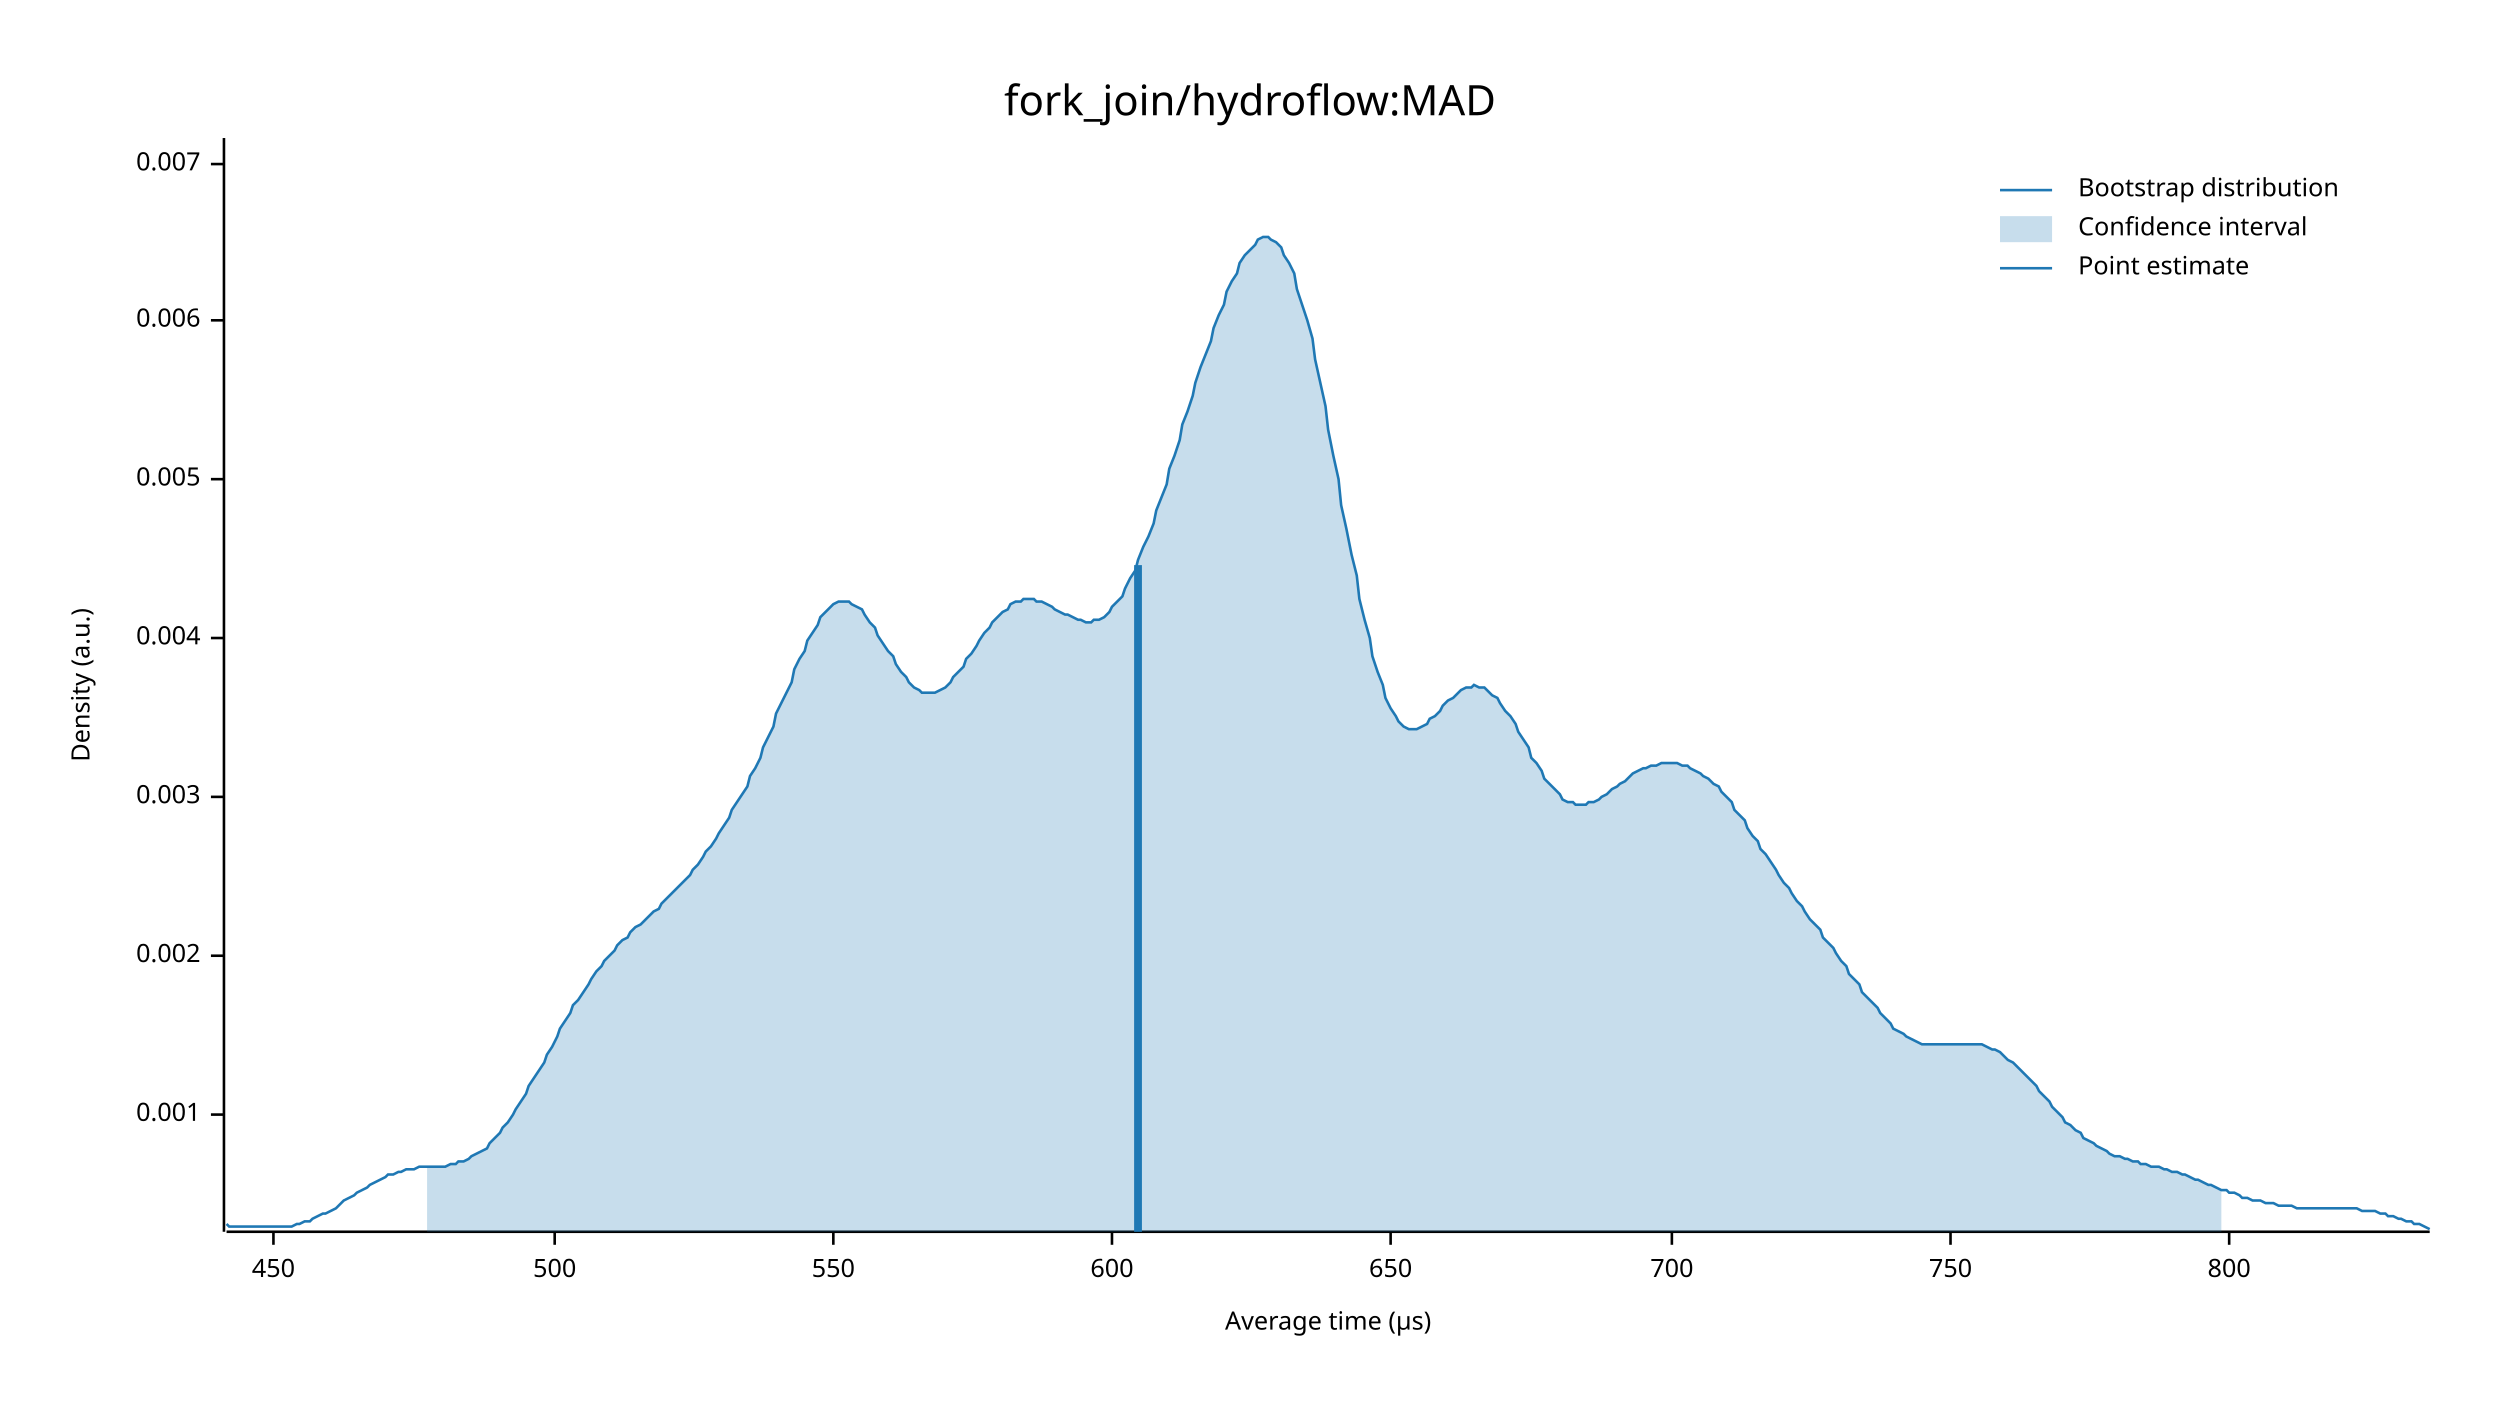
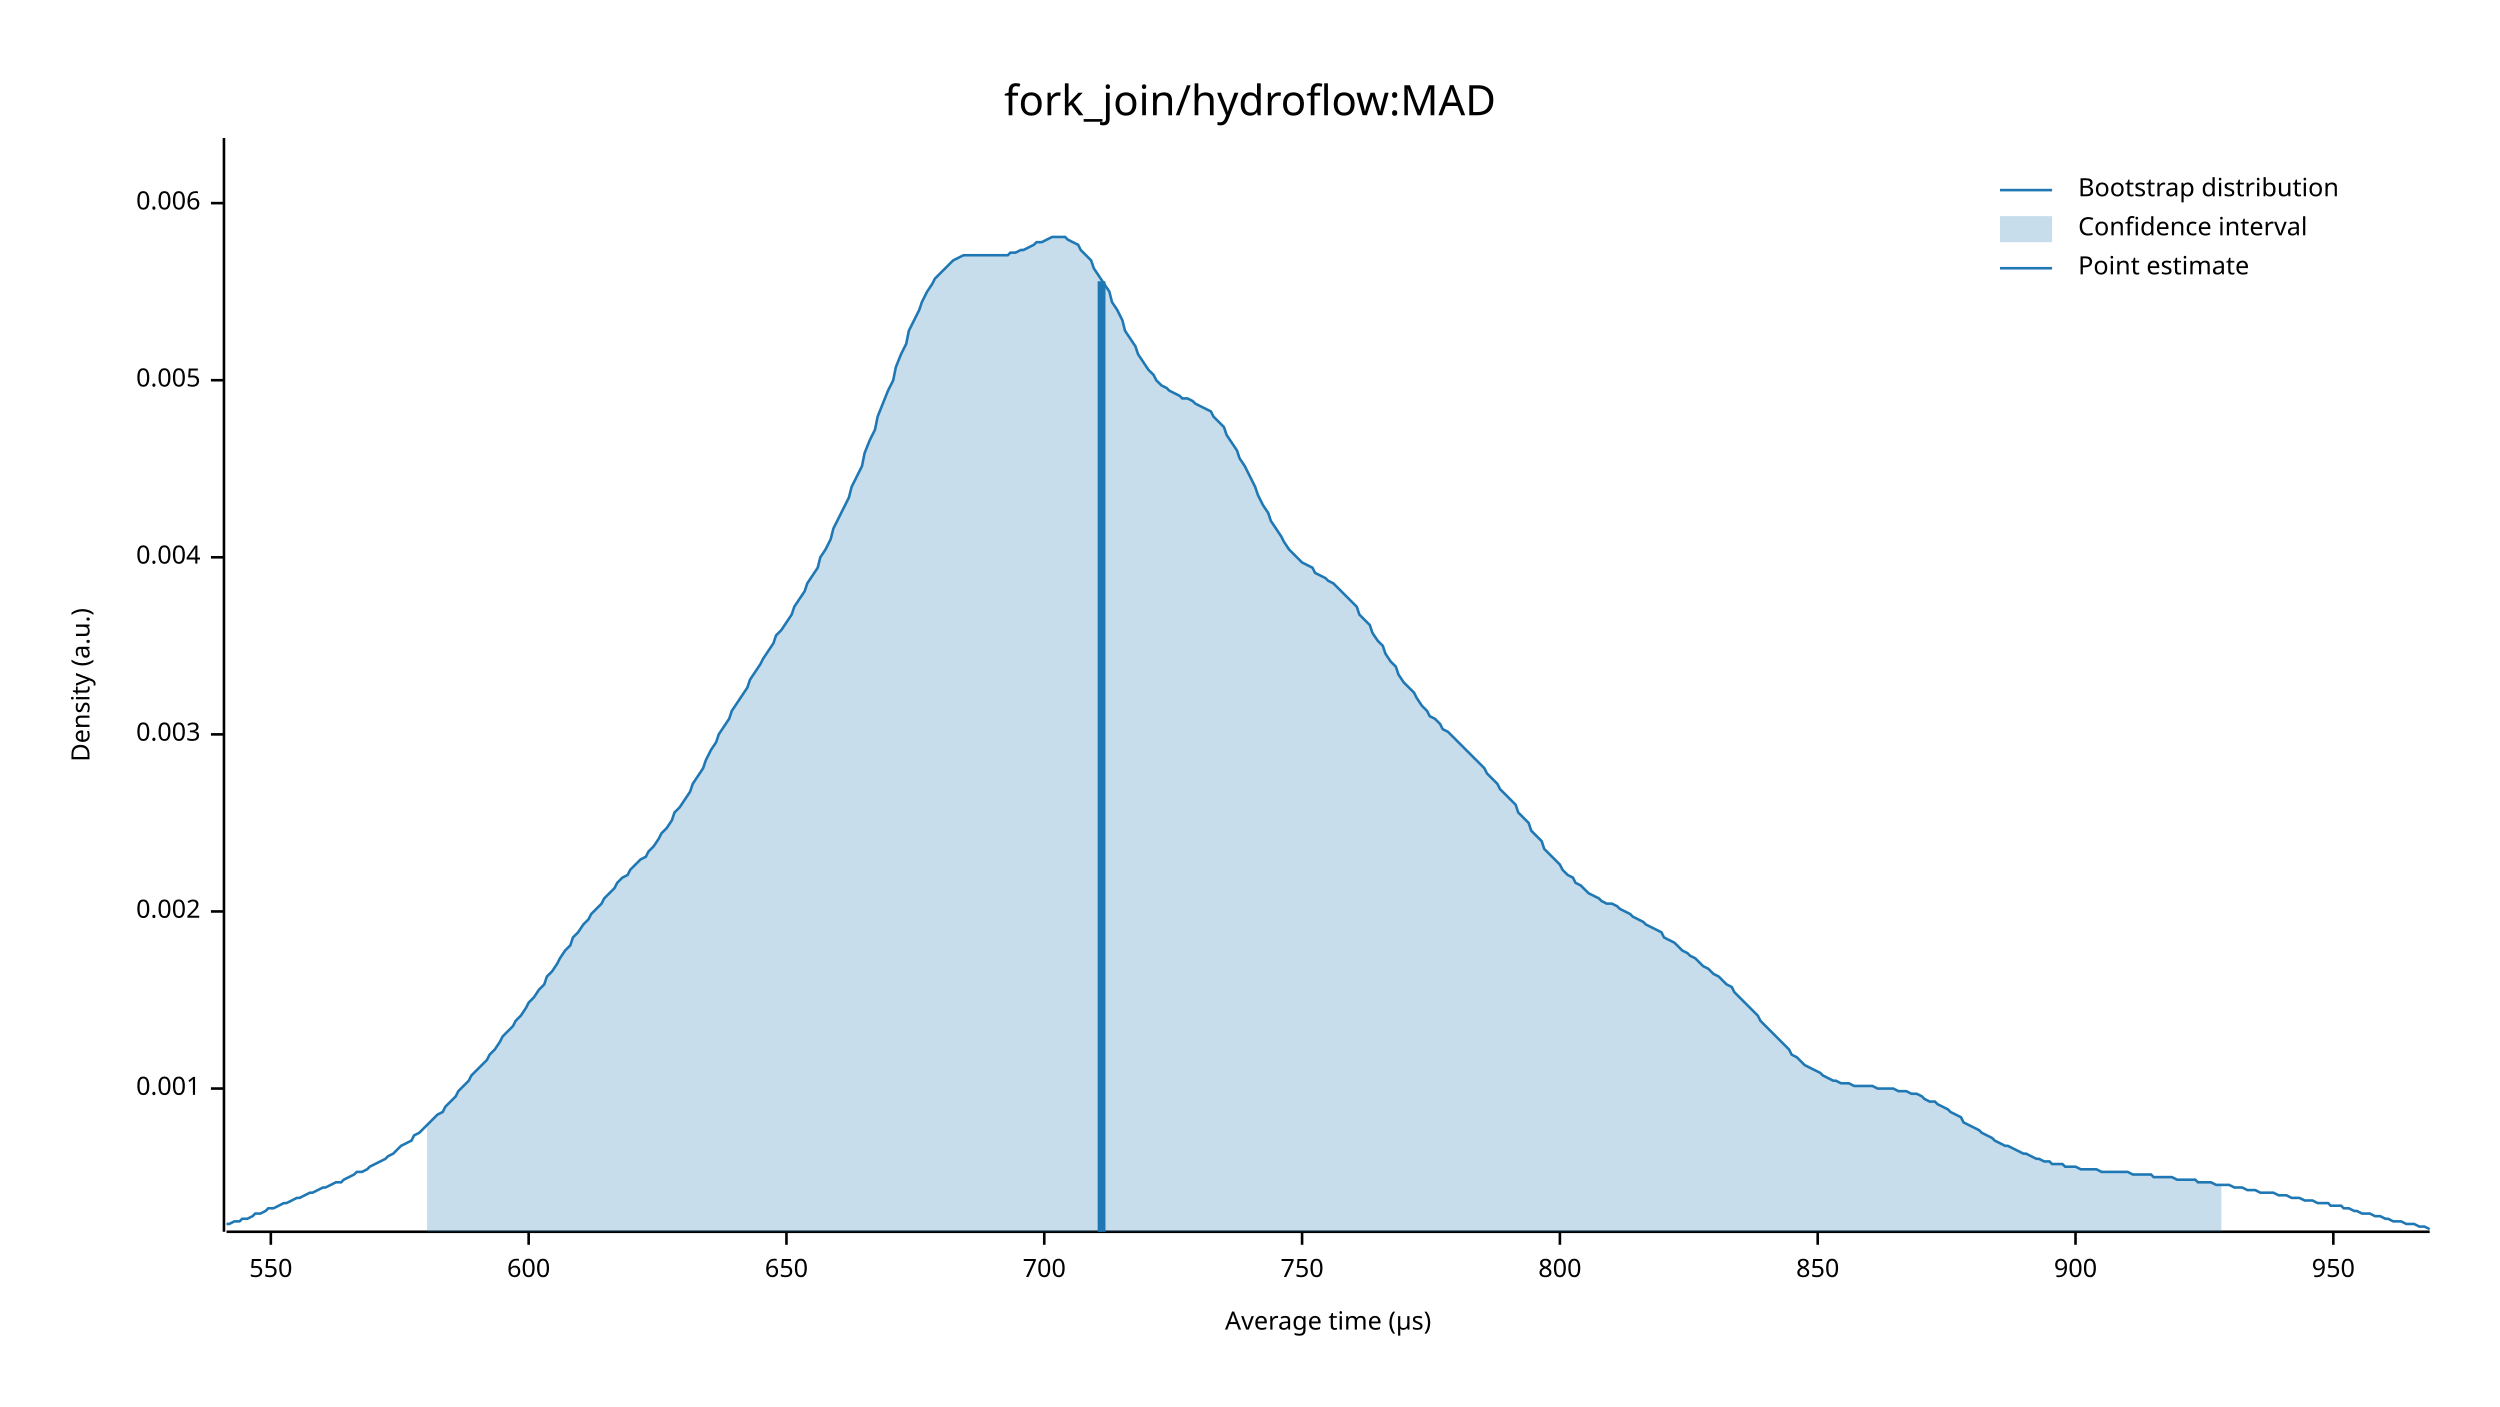
<svg xmlns="http://www.w3.org/2000/svg" width="960" height="540" viewBox="0 0 960 540">
  <text x="480" y="32" dy="0.76em" text-anchor="middle" font-family="sans-serif" font-size="16.129" opacity="1" fill="#000000">
fork_join/hydroflow:MAD
</text>
  <text x="27" y="263" dy="0.76em" text-anchor="middle" font-family="sans-serif" font-size="9.677" opacity="1" fill="#000000" transform="rotate(270, 27, 263)">
Density (a.u.)
</text>
  <text x="510" y="513" dy="-0.5ex" text-anchor="middle" font-family="sans-serif" font-size="9.677" opacity="1" fill="#000000">
Average time (µs)
</text>
  <polyline fill="none" opacity="1" stroke="#000000" stroke-width="1" points="86,53 86,473 " />
-   <text x="77" y="428" dy="0.5ex" text-anchor="end" font-family="sans-serif" font-size="9.677" opacity="1" fill="#000000">
+   <text x="77" y="418" dy="0.5ex" text-anchor="end" font-family="sans-serif" font-size="9.677" opacity="1" fill="#000000">
0.001
</text>
-   <polyline fill="none" opacity="1" stroke="#000000" stroke-width="1" points="81,428 86,428 " />
-   <text x="77" y="367" dy="0.5ex" text-anchor="end" font-family="sans-serif" font-size="9.677" opacity="1" fill="#000000">
+   <polyline fill="none" opacity="1" stroke="#000000" stroke-width="1" points="81,418 86,418 " />
+   <text x="77" y="350" dy="0.5ex" text-anchor="end" font-family="sans-serif" font-size="9.677" opacity="1" fill="#000000">
0.002
</text>
-   <polyline fill="none" opacity="1" stroke="#000000" stroke-width="1" points="81,367 86,367 " />
-   <text x="77" y="306" dy="0.5ex" text-anchor="end" font-family="sans-serif" font-size="9.677" opacity="1" fill="#000000">
+   <polyline fill="none" opacity="1" stroke="#000000" stroke-width="1" points="81,350 86,350 " />
+   <text x="77" y="282" dy="0.5ex" text-anchor="end" font-family="sans-serif" font-size="9.677" opacity="1" fill="#000000">
0.003
</text>
-   <polyline fill="none" opacity="1" stroke="#000000" stroke-width="1" points="81,306 86,306 " />
-   <text x="77" y="245" dy="0.5ex" text-anchor="end" font-family="sans-serif" font-size="9.677" opacity="1" fill="#000000">
+   <polyline fill="none" opacity="1" stroke="#000000" stroke-width="1" points="81,282 86,282 " />
+   <text x="77" y="214" dy="0.5ex" text-anchor="end" font-family="sans-serif" font-size="9.677" opacity="1" fill="#000000">
0.004
</text>
-   <polyline fill="none" opacity="1" stroke="#000000" stroke-width="1" points="81,245 86,245 " />
-   <text x="77" y="184" dy="0.5ex" text-anchor="end" font-family="sans-serif" font-size="9.677" opacity="1" fill="#000000">
+   <polyline fill="none" opacity="1" stroke="#000000" stroke-width="1" points="81,214 86,214 " />
+   <text x="77" y="146" dy="0.5ex" text-anchor="end" font-family="sans-serif" font-size="9.677" opacity="1" fill="#000000">
0.005
</text>
-   <polyline fill="none" opacity="1" stroke="#000000" stroke-width="1" points="81,184 86,184 " />
-   <text x="77" y="123" dy="0.5ex" text-anchor="end" font-family="sans-serif" font-size="9.677" opacity="1" fill="#000000">
+   <polyline fill="none" opacity="1" stroke="#000000" stroke-width="1" points="81,146 86,146 " />
+   <text x="77" y="78" dy="0.5ex" text-anchor="end" font-family="sans-serif" font-size="9.677" opacity="1" fill="#000000">
0.006
</text>
-   <polyline fill="none" opacity="1" stroke="#000000" stroke-width="1" points="81,123 86,123 " />
-   <text x="77" y="63" dy="0.5ex" text-anchor="end" font-family="sans-serif" font-size="9.677" opacity="1" fill="#000000">
- 0.007
- </text>
-   <polyline fill="none" opacity="1" stroke="#000000" stroke-width="1" points="81,63 86,63 " />
+   <polyline fill="none" opacity="1" stroke="#000000" stroke-width="1" points="81,78 86,78 " />
  <polyline fill="none" opacity="1" stroke="#000000" stroke-width="1" points="87,473 933,473 " />
-   <text x="105" y="483" dy="0.76em" text-anchor="middle" font-family="sans-serif" font-size="9.677" opacity="1" fill="#000000">
- 450
- </text>
-   <polyline fill="none" opacity="1" stroke="#000000" stroke-width="1" points="105,473 105,478 " />
-   <text x="213" y="483" dy="0.76em" text-anchor="middle" font-family="sans-serif" font-size="9.677" opacity="1" fill="#000000">
- 500
- </text>
-   <polyline fill="none" opacity="1" stroke="#000000" stroke-width="1" points="213,473 213,478 " />
-   <text x="320" y="483" dy="0.76em" text-anchor="middle" font-family="sans-serif" font-size="9.677" opacity="1" fill="#000000">
+   <text x="104" y="483" dy="0.76em" text-anchor="middle" font-family="sans-serif" font-size="9.677" opacity="1" fill="#000000">
550
</text>
-   <polyline fill="none" opacity="1" stroke="#000000" stroke-width="1" points="320,473 320,478 " />
-   <text x="427" y="483" dy="0.76em" text-anchor="middle" font-family="sans-serif" font-size="9.677" opacity="1" fill="#000000">
+   <polyline fill="none" opacity="1" stroke="#000000" stroke-width="1" points="104,473 104,478 " />
+   <text x="203" y="483" dy="0.76em" text-anchor="middle" font-family="sans-serif" font-size="9.677" opacity="1" fill="#000000">
600
</text>
-   <polyline fill="none" opacity="1" stroke="#000000" stroke-width="1" points="427,473 427,478 " />
-   <text x="534" y="483" dy="0.76em" text-anchor="middle" font-family="sans-serif" font-size="9.677" opacity="1" fill="#000000">
+   <polyline fill="none" opacity="1" stroke="#000000" stroke-width="1" points="203,473 203,478 " />
+   <text x="302" y="483" dy="0.76em" text-anchor="middle" font-family="sans-serif" font-size="9.677" opacity="1" fill="#000000">
650
</text>
-   <polyline fill="none" opacity="1" stroke="#000000" stroke-width="1" points="534,473 534,478 " />
-   <text x="642" y="483" dy="0.76em" text-anchor="middle" font-family="sans-serif" font-size="9.677" opacity="1" fill="#000000">
+   <polyline fill="none" opacity="1" stroke="#000000" stroke-width="1" points="302,473 302,478 " />
+   <text x="401" y="483" dy="0.76em" text-anchor="middle" font-family="sans-serif" font-size="9.677" opacity="1" fill="#000000">
700
</text>
-   <polyline fill="none" opacity="1" stroke="#000000" stroke-width="1" points="642,473 642,478 " />
-   <text x="749" y="483" dy="0.76em" text-anchor="middle" font-family="sans-serif" font-size="9.677" opacity="1" fill="#000000">
+   <polyline fill="none" opacity="1" stroke="#000000" stroke-width="1" points="401,473 401,478 " />
+   <text x="500" y="483" dy="0.76em" text-anchor="middle" font-family="sans-serif" font-size="9.677" opacity="1" fill="#000000">
750
</text>
-   <polyline fill="none" opacity="1" stroke="#000000" stroke-width="1" points="749,473 749,478 " />
-   <text x="856" y="483" dy="0.76em" text-anchor="middle" font-family="sans-serif" font-size="9.677" opacity="1" fill="#000000">
+   <polyline fill="none" opacity="1" stroke="#000000" stroke-width="1" points="500,473 500,478 " />
+   <text x="599" y="483" dy="0.76em" text-anchor="middle" font-family="sans-serif" font-size="9.677" opacity="1" fill="#000000">
800
</text>
-   <polyline fill="none" opacity="1" stroke="#000000" stroke-width="1" points="856,473 856,478 " />
-   <polyline fill="none" opacity="1" stroke="#1F78B4" stroke-width="1" points="87,470 88,471 90,471 92,471 93,471 95,471 97,471 98,471 100,471 102,471 103,471 105,471 107,471 109,471 110,471 112,471 114,470 115,470 117,469 119,469 120,468 122,467 124,466 125,466 127,465 129,464 131,462 132,461 134,460 136,459 137,458 139,457 141,456 142,455 144,454 146,453 148,452 149,451 151,451 153,450 154,450 156,449 158,449 159,449 161,448 163,448 164,448 166,448 168,448 170,448 171,448 173,447 175,447 176,446 178,446 180,445 181,444 183,443 185,442 187,441 188,439 190,437 192,435 193,433 195,431 197,428 198,426 200,423 202,420 203,417 205,414 207,411 209,408 210,405 212,402 214,398 215,395 217,392 219,389 220,386 222,384 224,381 226,378 227,376 229,373 231,371 232,369 234,367 236,365 237,363 239,361 241,360 242,358 244,356 246,355 248,353 249,352 251,350 253,349 254,347 256,345 258,343 259,342 261,340 263,338 265,336 266,334 268,332 270,329 271,327 273,325 275,322 276,320 278,317 280,314 281,311 283,308 285,305 287,302 288,298 290,295 292,291 293,287 295,283 297,279 298,274 300,270 302,266 304,262 305,257 307,253 309,250 310,246 312,243 314,240 315,237 317,235 319,233 320,232 322,231 324,231 326,231 327,232 329,233 331,234 332,236 334,239 336,241 337,244 339,247 341,250 343,252 344,255 346,258 348,260 349,262 351,264 353,265 354,266 356,266 358,266 359,266 361,265 363,264 365,262 366,260 368,258 370,256 371,253 373,251 375,248 376,246 378,243 380,241 381,239 383,237 385,235 387,234 388,232 390,231 392,231 393,230 395,230 397,230 398,231 400,231 402,232 404,233 405,234 407,235 409,236 410,236 412,237 414,238 415,238 417,239 419,239 420,238 422,238 424,237 426,235 427,233 429,231 431,229 432,226 434,222 436,219 437,215 439,210 441,206 443,201 444,196 446,191 448,186 449,180 451,175 453,169 454,163 456,158 458,152 459,147 461,141 463,136 465,131 466,126 468,121 470,117 471,112 473,108 475,105 476,101 478,98 480,96 482,94 483,92 485,91 487,91 488,92 490,93 492,95 493,98 495,101 497,105 498,111 500,117 502,123 504,130 505,138 507,147 509,156 510,165 512,175 514,184 515,194 517,203 519,213 521,221 522,230 524,238 526,245 527,252 529,258 531,263 532,268 534,272 536,275 537,277 539,279 541,280 543,280 544,280 546,279 548,278 549,276 551,275 553,273 554,271 556,269 558,268 560,266 561,265 563,264 565,264 566,263 568,264 570,264 571,265 573,267 575,268 576,270 578,273 580,275 582,278 583,281 585,284 587,287 588,291 590,293 592,296 593,299 595,301 597,303 599,305 600,307 602,308 604,308 605,309 607,309 609,309 610,308 612,308 614,307 615,306 617,305 619,303 621,302 622,301 624,300 626,298 627,297 629,296 631,295 632,295 634,294 636,294 638,293 639,293 641,293 643,293 644,293 646,294 648,294 649,295 651,296 653,297 654,298 656,299 658,301 660,302 661,304 663,306 665,308 666,311 668,313 670,315 671,318 673,321 675,323 676,326 678,328 680,331 682,334 683,336 685,339 687,341 688,343 690,346 692,348 693,350 695,353 697,355 699,357 700,360 702,362 704,364 705,366 707,369 709,371 710,374 712,376 714,378 715,381 717,383 719,385 721,387 722,389 724,391 726,393 727,395 729,396 731,397 732,398 734,399 736,400 738,401 739,401 741,401 743,401 744,401 746,401 748,401 749,401 751,401 753,401 754,401 756,401 758,401 760,401 761,401 763,402 765,403 766,403 768,404 770,406 771,407 773,408 775,410 777,412 778,413 780,415 782,417 783,419 785,421 787,423 788,425 790,427 792,429 793,431 795,432 797,434 799,435 800,437 802,438 804,439 805,440 807,441 809,442 810,443 812,444 814,444 816,445 817,445 819,446 821,446 822,447 824,447 826,448 827,448 829,448 831,449 832,449 834,450 836,450 838,451 839,451 841,452 843,453 844,453 846,454 848,455 849,455 851,456 853,457 855,457 856,458 858,458 860,459 861,460 863,460 865,461 866,461 868,461 870,462 871,462 873,462 875,463 877,463 878,463 880,463 882,464 883,464 885,464 887,464 888,464 890,464 892,464 894,464 895,464 897,464 899,464 900,464 902,464 904,464 905,464 907,465 909,465 910,465 912,465 914,466 916,466 917,467 919,467 921,468 922,468 924,469 926,469 927,470 929,470 931,471 933,472 " />
-   <polygon opacity="0.25" fill="#1F78B4" points="164,448 166,448 168,448 170,448 171,448 173,447 175,447 176,446 178,446 180,445 181,444 183,443 185,442 187,441 188,439 190,437 192,435 193,433 195,431 197,428 198,426 200,423 202,420 203,417 205,414 207,411 209,408 210,405 212,402 214,398 215,395 217,392 219,389 220,386 222,384 224,381 226,378 227,376 229,373 231,371 232,369 234,367 236,365 237,363 239,361 241,360 242,358 244,356 246,355 248,353 249,352 251,350 253,349 254,347 256,345 258,343 259,342 261,340 263,338 265,336 266,334 268,332 270,329 271,327 273,325 275,322 276,320 278,317 280,314 281,311 283,308 285,305 287,302 288,298 290,295 292,291 293,287 295,283 297,279 298,274 300,270 302,266 304,262 305,257 307,253 309,250 310,246 312,243 314,240 315,237 317,235 319,233 320,232 322,231 324,231 326,231 327,232 329,233 331,234 332,236 334,239 336,241 337,244 339,247 341,250 343,252 344,255 346,258 348,260 349,262 351,264 353,265 354,266 356,266 358,266 359,266 361,265 363,264 365,262 366,260 368,258 370,256 371,253 373,251 375,248 376,246 378,243 380,241 381,239 383,237 385,235 387,234 388,232 390,231 392,231 393,230 395,230 397,230 398,231 400,231 402,232 404,233 405,234 407,235 409,236 410,236 412,237 414,238 415,238 417,239 419,239 420,238 422,238 424,237 426,235 427,233 429,231 431,229 432,226 434,222 436,219 437,215 439,210 441,206 443,201 444,196 446,191 448,186 449,180 451,175 453,169 454,163 456,158 458,152 459,147 461,141 463,136 465,131 466,126 468,121 470,117 471,112 473,108 475,105 476,101 478,98 480,96 482,94 483,92 485,91 487,91 488,92 490,93 492,95 493,98 495,101 497,105 498,111 500,117 502,123 504,130 505,138 507,147 509,156 510,165 512,175 514,184 515,194 517,203 519,213 521,221 522,230 524,238 526,245 527,252 529,258 531,263 532,268 534,272 536,275 537,277 539,279 541,280 543,280 544,280 546,279 548,278 549,276 551,275 553,273 554,271 556,269 558,268 560,266 561,265 563,264 565,264 566,263 568,264 570,264 571,265 573,267 575,268 576,270 578,273 580,275 582,278 583,281 585,284 587,287 588,291 590,293 592,296 593,299 595,301 597,303 599,305 600,307 602,308 604,308 605,309 607,309 609,309 610,308 612,308 614,307 615,306 617,305 619,303 621,302 622,301 624,300 626,298 627,297 629,296 631,295 632,295 634,294 636,294 638,293 639,293 641,293 643,293 644,293 646,294 648,294 649,295 651,296 653,297 654,298 656,299 658,301 660,302 661,304 663,306 665,308 666,311 668,313 670,315 671,318 673,321 675,323 676,326 678,328 680,331 682,334 683,336 685,339 687,341 688,343 690,346 692,348 693,350 695,353 697,355 699,357 700,360 702,362 704,364 705,366 707,369 709,371 710,374 712,376 714,378 715,381 717,383 719,385 721,387 722,389 724,391 726,393 727,395 729,396 731,397 732,398 734,399 736,400 738,401 739,401 741,401 743,401 744,401 746,401 748,401 749,401 751,401 753,401 754,401 756,401 758,401 760,401 761,401 763,402 765,403 766,403 768,404 770,406 771,407 773,408 775,410 777,412 778,413 780,415 782,417 783,419 785,421 787,423 788,425 790,427 792,429 793,431 795,432 797,434 799,435 800,437 802,438 804,439 805,440 807,441 809,442 810,443 812,444 814,444 816,445 817,445 819,446 821,446 822,447 824,447 826,448 827,448 829,448 831,449 832,449 834,450 836,450 838,451 839,451 841,452 843,453 844,453 846,454 848,455 849,455 851,456 853,457 853,473 164,473 " />
-   <polyline fill="none" opacity="1" stroke="#1F78B4" stroke-width="3" points="437,473 437,217 " />
+   <polyline fill="none" opacity="1" stroke="#000000" stroke-width="1" points="599,473 599,478 " />
+   <text x="698" y="483" dy="0.76em" text-anchor="middle" font-family="sans-serif" font-size="9.677" opacity="1" fill="#000000">
+ 850
+ </text>
+   <polyline fill="none" opacity="1" stroke="#000000" stroke-width="1" points="698,473 698,478 " />
+   <text x="797" y="483" dy="0.76em" text-anchor="middle" font-family="sans-serif" font-size="9.677" opacity="1" fill="#000000">
+ 900
+ </text>
+   <polyline fill="none" opacity="1" stroke="#000000" stroke-width="1" points="797,473 797,478 " />
+   <text x="896" y="483" dy="0.76em" text-anchor="middle" font-family="sans-serif" font-size="9.677" opacity="1" fill="#000000">
+ 950
+ </text>
+   <polyline fill="none" opacity="1" stroke="#000000" stroke-width="1" points="896,473 896,478 " />
+   <polyline fill="none" opacity="1" stroke="#1F78B4" stroke-width="1" points="87,470 88,470 90,469 92,469 93,468 95,468 97,467 98,466 100,466 102,465 103,464 105,464 107,463 109,462 110,462 112,461 114,460 115,460 117,459 119,458 120,458 122,457 124,456 125,456 127,455 129,454 131,454 132,453 134,452 136,451 137,450 139,450 141,449 142,448 144,447 146,446 148,445 149,444 151,443 153,441 154,440 156,439 158,438 159,436 161,435 163,433 164,432 166,430 168,428 170,427 171,425 173,423 175,421 176,419 178,417 180,415 181,413 183,411 185,409 187,407 188,405 190,403 192,400 193,398 195,396 197,394 198,392 200,390 202,387 203,385 205,383 207,380 209,378 210,375 212,373 214,370 215,368 217,365 219,363 220,360 222,358 224,355 226,353 227,351 229,349 231,347 232,345 234,343 236,341 237,339 239,337 241,336 242,334 244,332 246,330 248,329 249,327 251,325 253,322 254,320 256,318 258,315 259,312 261,310 263,307 265,304 266,301 268,298 270,295 271,292 273,288 275,285 276,282 278,279 280,276 281,273 283,270 285,267 287,264 288,261 290,258 292,255 293,253 295,250 297,247 298,244 300,242 302,239 304,236 305,233 307,230 309,227 310,224 312,221 314,218 315,214 317,211 319,207 320,203 322,199 324,195 326,191 327,187 329,183 331,179 332,174 334,169 336,165 337,160 339,155 341,150 343,146 344,141 346,136 348,132 349,127 351,123 353,119 354,116 356,112 358,109 359,107 361,105 363,103 365,101 366,100 368,99 370,98 371,98 373,98 375,98 376,98 378,98 380,98 381,98 383,98 385,98 387,98 388,97 390,97 392,96 393,96 395,95 397,94 398,93 400,93 402,92 404,91 405,91 407,91 409,91 410,92 412,93 414,94 415,96 417,98 419,100 420,103 422,106 424,109 426,112 427,116 429,119 431,123 432,127 434,130 436,133 437,136 439,139 441,142 443,144 444,146 446,148 448,149 449,150 451,151 453,152 454,153 456,153 458,154 459,155 461,156 463,157 465,158 466,160 468,162 470,164 471,167 473,170 475,173 476,176 478,179 480,183 482,187 483,190 485,194 487,197 488,200 490,203 492,206 493,208 495,211 497,213 498,214 500,216 502,217 504,218 505,220 507,221 509,222 510,223 512,224 514,226 515,227 517,229 519,231 521,233 522,236 524,238 526,240 527,243 529,246 531,248 532,251 534,254 536,256 537,259 539,262 541,264 543,266 544,268 546,271 548,273 549,275 551,276 553,278 554,280 556,281 558,283 560,285 561,286 563,288 565,290 566,291 568,293 570,295 571,297 573,299 575,301 576,303 578,305 580,307 582,309 583,312 585,314 587,316 588,319 590,321 592,323 593,326 595,328 597,330 599,332 600,334 602,336 604,337 605,339 607,340 609,342 610,343 612,344 614,345 615,346 617,347 619,347 621,348 622,349 624,350 626,351 627,352 629,353 631,354 632,355 634,356 636,357 638,358 639,360 641,361 643,362 644,363 646,365 648,366 649,367 651,368 653,370 654,371 656,372 658,374 660,375 661,376 663,378 665,379 666,381 668,383 670,385 671,386 673,388 675,390 676,392 678,394 680,396 682,398 683,399 685,401 687,403 688,405 690,406 692,408 693,409 695,410 697,411 699,412 700,413 702,414 704,415 705,415 707,416 709,416 710,416 712,417 714,417 715,417 717,417 719,417 721,418 722,418 724,418 726,418 727,418 729,419 731,419 732,419 734,420 736,420 738,421 739,422 741,423 743,423 744,424 746,425 748,426 749,427 751,428 753,429 754,431 756,432 758,433 760,434 761,435 763,436 765,437 766,438 768,439 770,440 771,440 773,441 775,442 777,443 778,443 780,444 782,445 783,445 785,446 787,446 788,447 790,447 792,447 793,448 795,448 797,448 799,449 800,449 802,449 804,449 805,449 807,450 809,450 810,450 812,450 814,450 816,450 817,450 819,451 821,451 822,451 824,451 826,451 827,452 829,452 831,452 832,452 834,452 836,453 838,453 839,453 841,453 843,453 844,454 846,454 848,454 849,454 851,455 853,455 855,455 856,455 858,456 860,456 861,456 863,457 865,457 866,457 868,458 870,458 871,458 873,458 875,459 877,459 878,459 880,460 882,460 883,460 885,461 887,461 888,461 890,462 892,462 894,462 895,463 897,463 899,463 900,464 902,464 904,465 905,465 907,466 909,466 910,466 912,467 914,467 916,468 917,468 919,469 921,469 922,469 924,470 926,470 927,470 929,471 931,471 933,472 " />
+   <polygon opacity="0.25" fill="#1F78B4" points="164,432 166,430 168,428 170,427 171,425 173,423 175,421 176,419 178,417 180,415 181,413 183,411 185,409 187,407 188,405 190,403 192,400 193,398 195,396 197,394 198,392 200,390 202,387 203,385 205,383 207,380 209,378 210,375 212,373 214,370 215,368 217,365 219,363 220,360 222,358 224,355 226,353 227,351 229,349 231,347 232,345 234,343 236,341 237,339 239,337 241,336 242,334 244,332 246,330 248,329 249,327 251,325 253,322 254,320 256,318 258,315 259,312 261,310 263,307 265,304 266,301 268,298 270,295 271,292 273,288 275,285 276,282 278,279 280,276 281,273 283,270 285,267 287,264 288,261 290,258 292,255 293,253 295,250 297,247 298,244 300,242 302,239 304,236 305,233 307,230 309,227 310,224 312,221 314,218 315,214 317,211 319,207 320,203 322,199 324,195 326,191 327,187 329,183 331,179 332,174 334,169 336,165 337,160 339,155 341,150 343,146 344,141 346,136 348,132 349,127 351,123 353,119 354,116 356,112 358,109 359,107 361,105 363,103 365,101 366,100 368,99 370,98 371,98 373,98 375,98 376,98 378,98 380,98 381,98 383,98 385,98 387,98 388,97 390,97 392,96 393,96 395,95 397,94 398,93 400,93 402,92 404,91 405,91 407,91 409,91 410,92 412,93 414,94 415,96 417,98 419,100 420,103 422,106 424,109 426,112 427,116 429,119 431,123 432,127 434,130 436,133 437,136 439,139 441,142 443,144 444,146 446,148 448,149 449,150 451,151 453,152 454,153 456,153 458,154 459,155 461,156 463,157 465,158 466,160 468,162 470,164 471,167 473,170 475,173 476,176 478,179 480,183 482,187 483,190 485,194 487,197 488,200 490,203 492,206 493,208 495,211 497,213 498,214 500,216 502,217 504,218 505,220 507,221 509,222 510,223 512,224 514,226 515,227 517,229 519,231 521,233 522,236 524,238 526,240 527,243 529,246 531,248 532,251 534,254 536,256 537,259 539,262 541,264 543,266 544,268 546,271 548,273 549,275 551,276 553,278 554,280 556,281 558,283 560,285 561,286 563,288 565,290 566,291 568,293 570,295 571,297 573,299 575,301 576,303 578,305 580,307 582,309 583,312 585,314 587,316 588,319 590,321 592,323 593,326 595,328 597,330 599,332 600,334 602,336 604,337 605,339 607,340 609,342 610,343 612,344 614,345 615,346 617,347 619,347 621,348 622,349 624,350 626,351 627,352 629,353 631,354 632,355 634,356 636,357 638,358 639,360 641,361 643,362 644,363 646,365 648,366 649,367 651,368 653,370 654,371 656,372 658,374 660,375 661,376 663,378 665,379 666,381 668,383 670,385 671,386 673,388 675,390 676,392 678,394 680,396 682,398 683,399 685,401 687,403 688,405 690,406 692,408 693,409 695,410 697,411 699,412 700,413 702,414 704,415 705,415 707,416 709,416 710,416 712,417 714,417 715,417 717,417 719,417 721,418 722,418 724,418 726,418 727,418 729,419 731,419 732,419 734,420 736,420 738,421 739,422 741,423 743,423 744,424 746,425 748,426 749,427 751,428 753,429 754,431 756,432 758,433 760,434 761,435 763,436 765,437 766,438 768,439 770,440 771,440 773,441 775,442 777,443 778,443 780,444 782,445 783,445 785,446 787,446 788,447 790,447 792,447 793,448 795,448 797,448 799,449 800,449 802,449 804,449 805,449 807,450 809,450 810,450 812,450 814,450 816,450 817,450 819,451 821,451 822,451 824,451 826,451 827,452 829,452 831,452 832,452 834,452 836,453 838,453 839,453 841,453 843,453 844,454 846,454 848,454 849,454 851,455 853,455 853,473 164,473 " />
+   <polyline fill="none" opacity="1" stroke="#1F78B4" stroke-width="3" points="423,473 423,108 " />
  <text x="798" y="68" dy="0.76em" text-anchor="start" font-family="sans-serif" font-size="9.677" opacity="1" fill="#000000">
Bootstrap distribution
</text>
  <text x="798" y="83" dy="0.76em" text-anchor="start" font-family="sans-serif" font-size="9.677" opacity="1" fill="#000000">
Confidence interval
</text>
  <text x="798" y="98" dy="0.76em" text-anchor="start" font-family="sans-serif" font-size="9.677" opacity="1" fill="#000000">
Point estimate
</text>
  <polyline fill="none" opacity="1" stroke="#1F78B4" stroke-width="1" points="768,73 788,73 " />
  <rect x="768" y="83" width="20" height="10" opacity="0.25" fill="#1F78B4" stroke="none" />
  <polyline fill="none" opacity="1" stroke="#1F78B4" stroke-width="1" points="768,103 788,103 " />
</svg>
